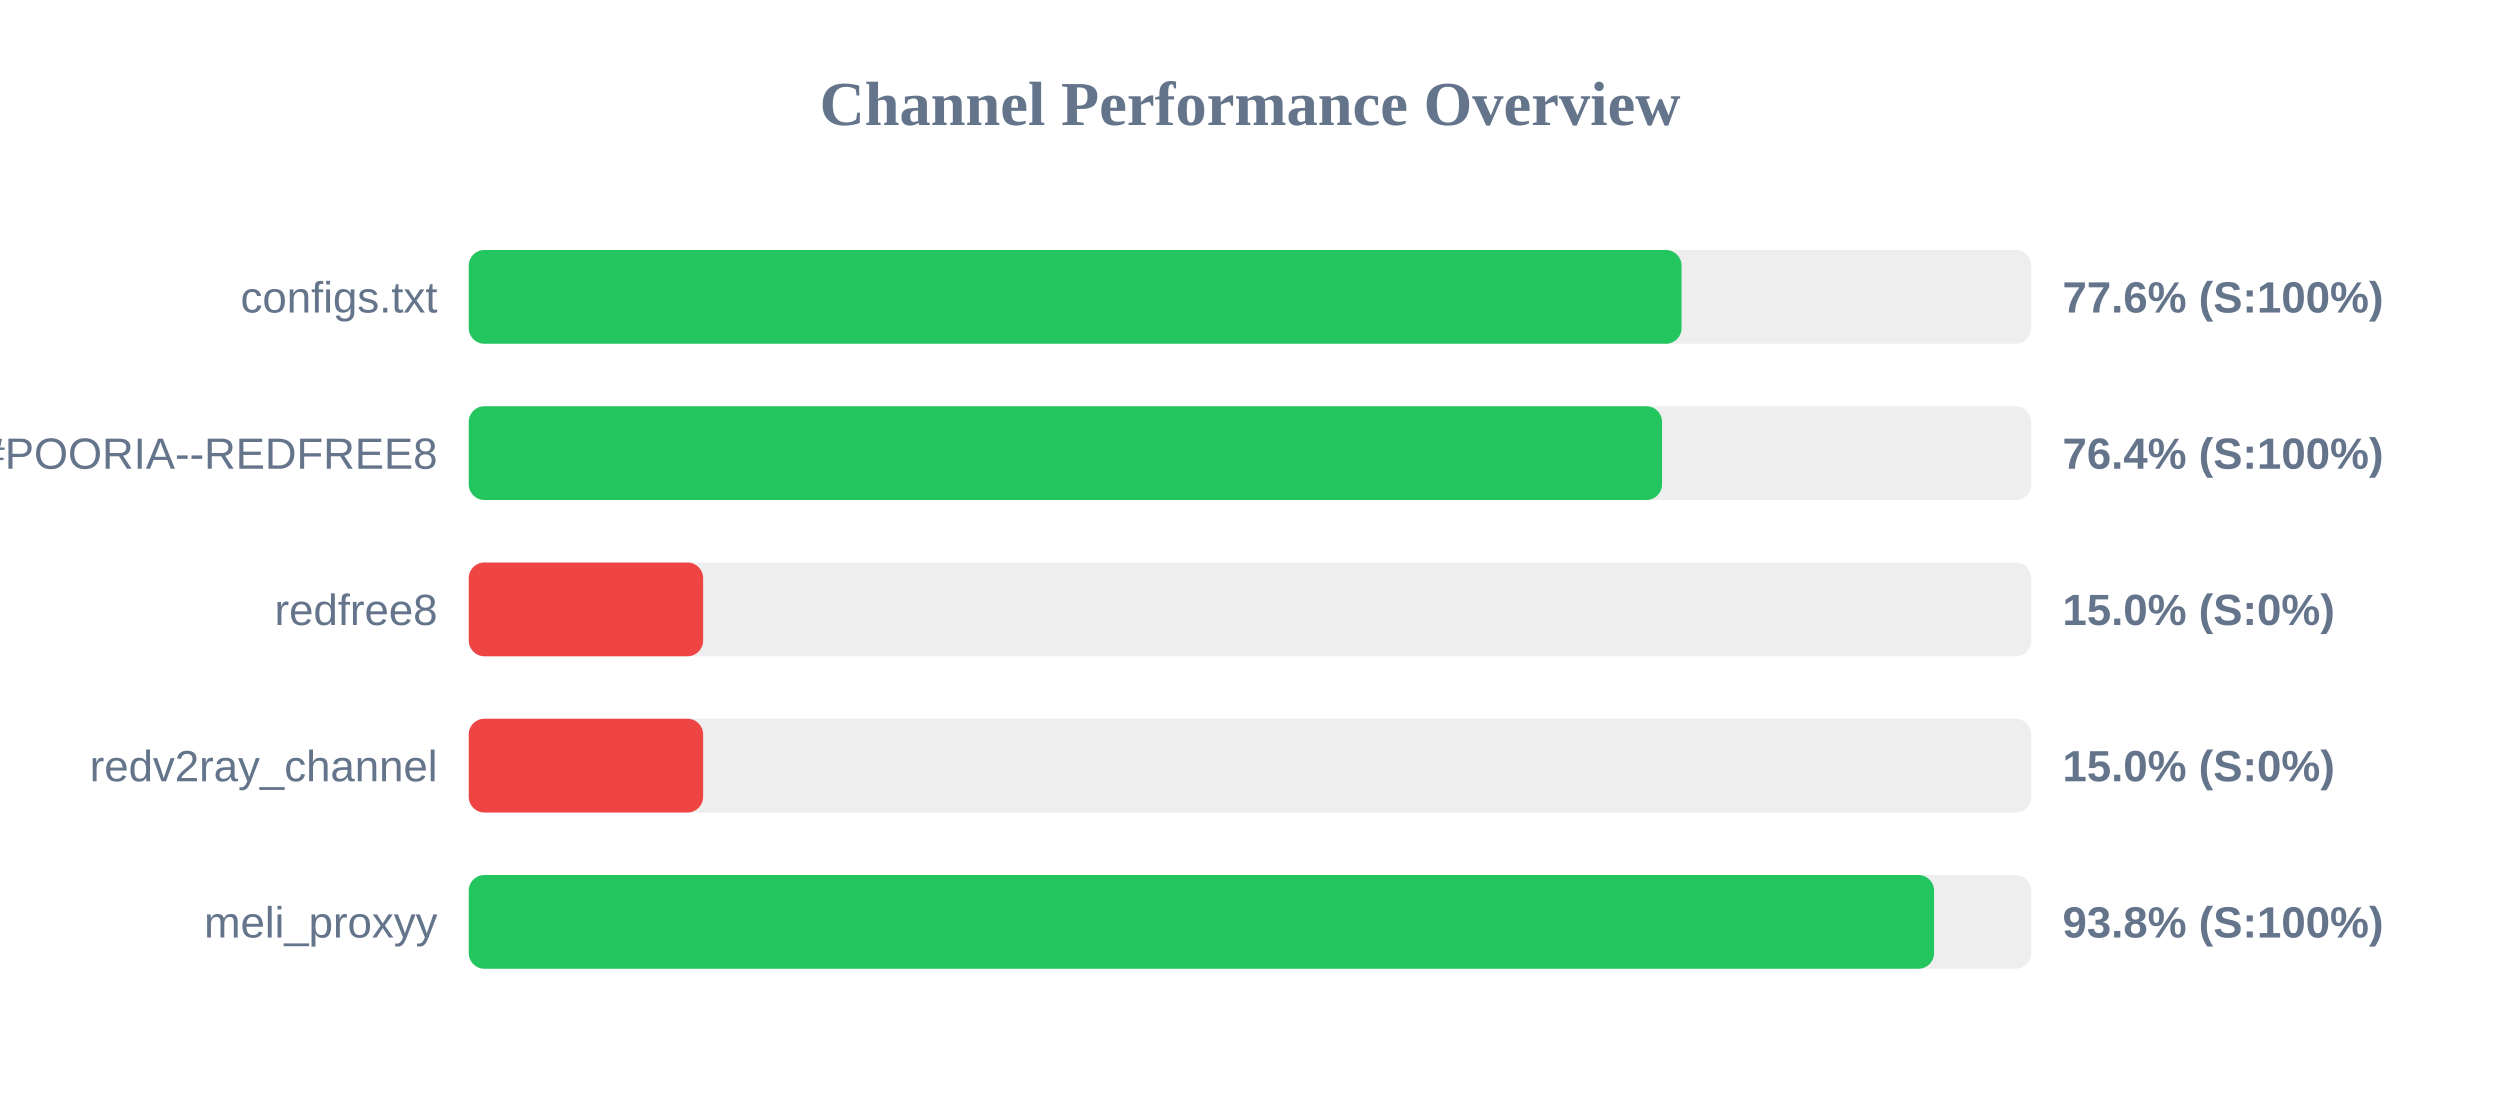
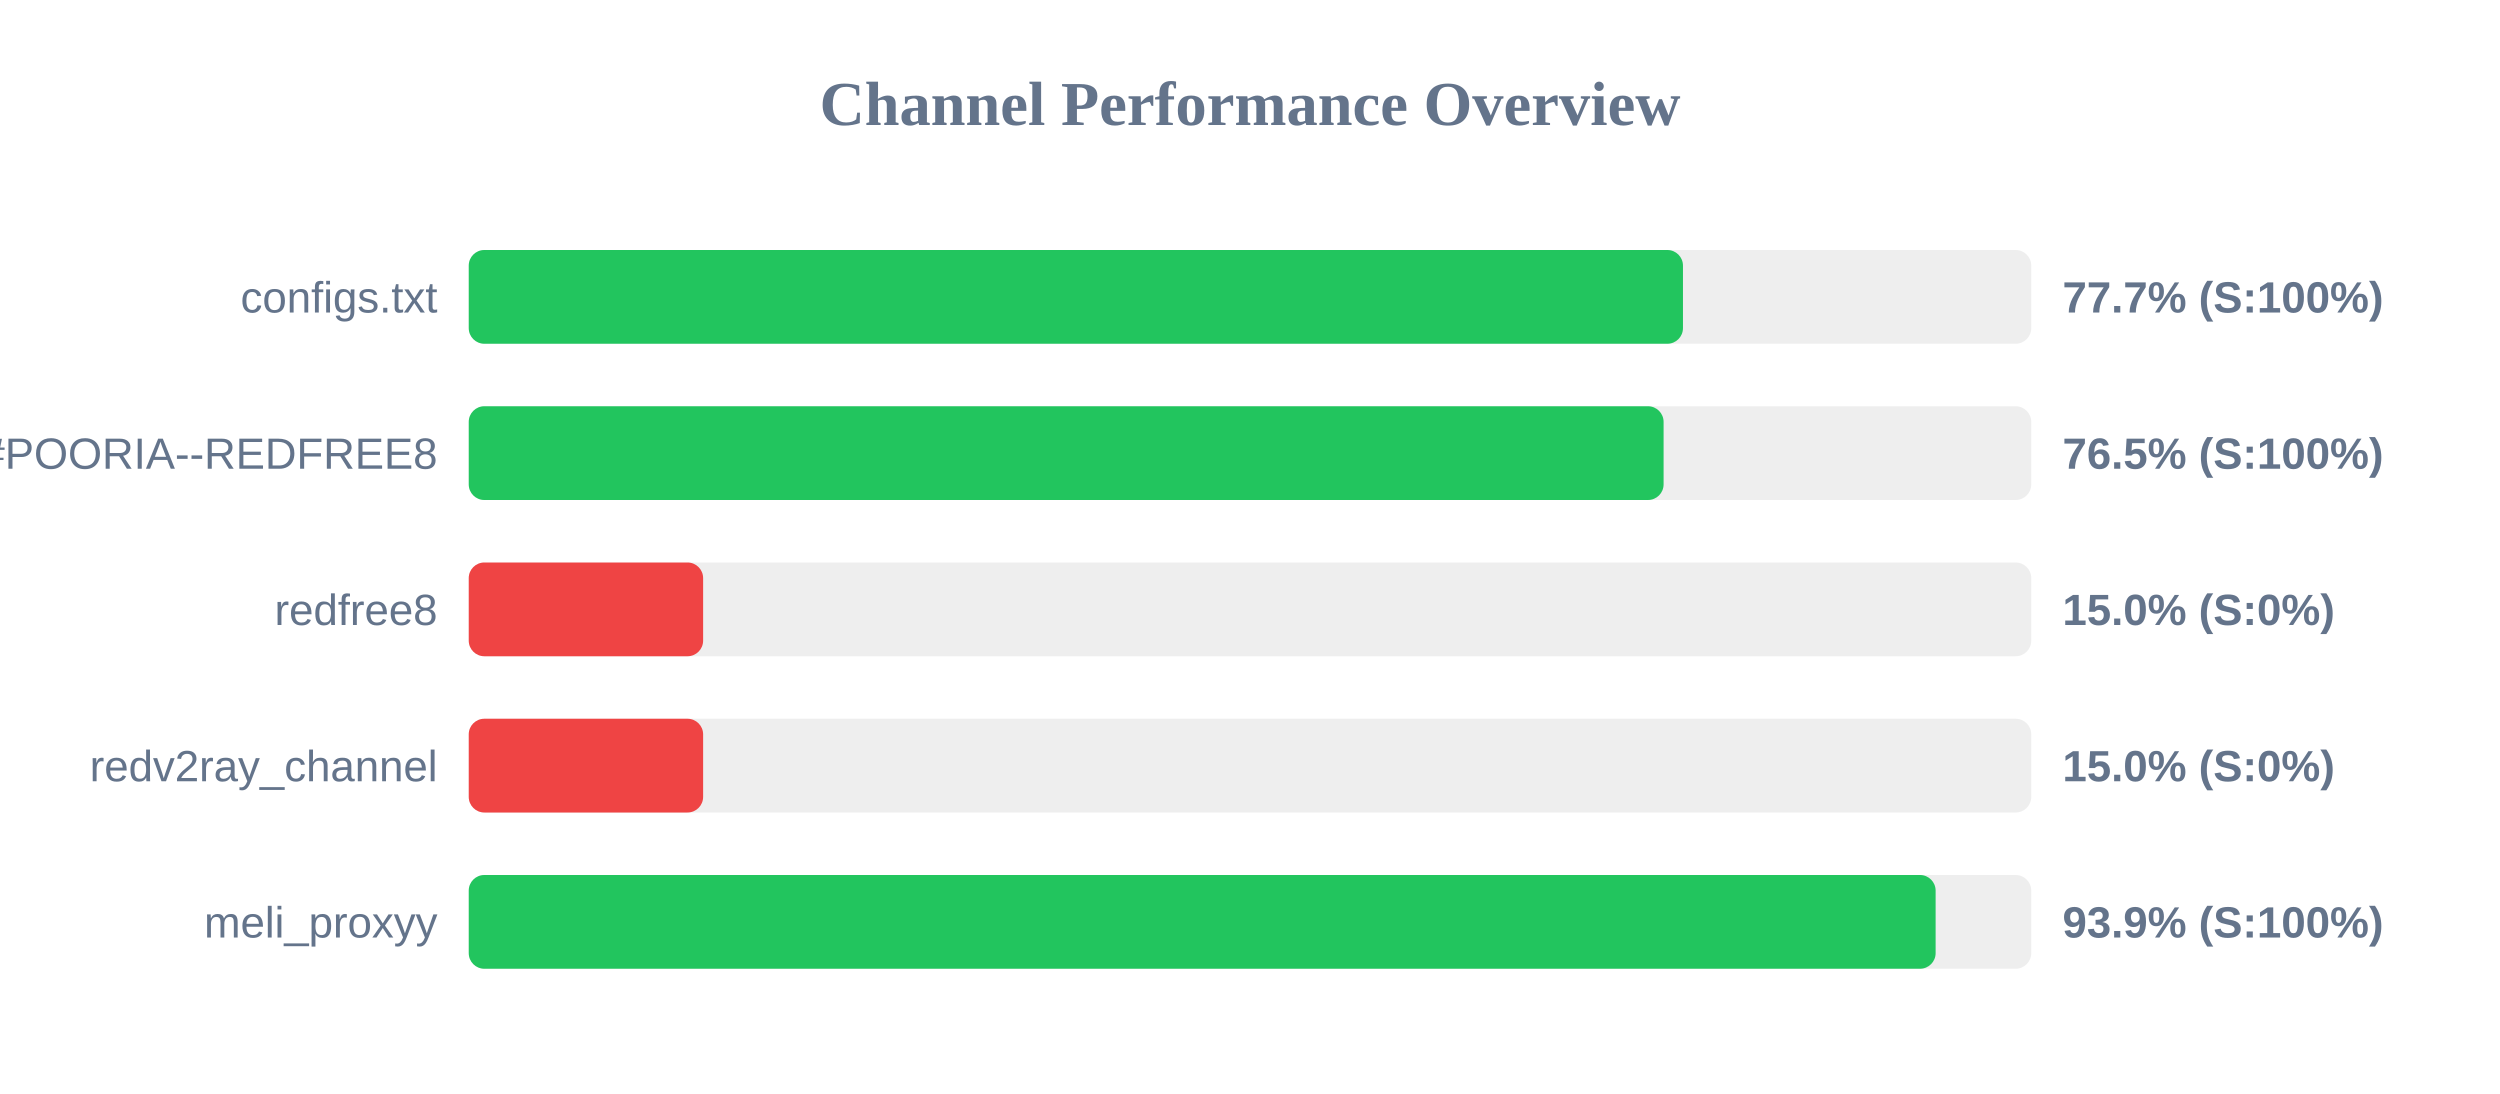
<svg xmlns="http://www.w3.org/2000/svg" width="800" height="350" version="1.1">
  <style>
        .row { font: 14px Arial; fill: #64748b; }
        .score { font: bold 14px Arial; fill: #64748b; }
    </style>
  <text x="400" y="40" text-anchor="middle" font-size="20px" font-weight="bold" fill="#64748b">Channel Performance Overview</text>
  <rect x="150" y="80" width="500" height="30" fill="#eee" rx="5" />
-   <rect x="150" y="80" width="388.1" height="30" fill="#22c55e" rx="5" />
+   <rect x="150" y="80" width="388.55" height="30" fill="#22c55e" rx="5" />
  <text x="140" y="100" text-anchor="end" class="row">configs.txt</text>
-   <text x="660" y="100" text-anchor="start" class="score">77.6% (S:100%)</text>
+   <text x="660" y="100" text-anchor="start" class="score">77.7% (S:100%)</text>
  <rect x="150" y="130" width="500" height="30" fill="#eee" rx="5" />
-   <rect x="150" y="130" width="381.85" height="30" fill="#22c55e" rx="5" />
+   <rect x="150" y="130" width="382.35" height="30" fill="#22c55e" rx="5" />
  <text x="140" y="150" text-anchor="end" class="row">POORIA--REDFREE8.txt#POORIA--REDFREE8</text>
-   <text x="660" y="150" text-anchor="start" class="score">76.4% (S:100%)</text>
+   <text x="660" y="150" text-anchor="start" class="score">76.5% (S:100%)</text>
  <rect x="150" y="180" width="500" height="30" fill="#eee" rx="5" />
  <rect x="150" y="180" width="75.0" height="30" fill="#ef4444" rx="5" />
  <text x="140" y="200" text-anchor="end" class="row">redfree8</text>
  <text x="660" y="200" text-anchor="start" class="score">15.0% (S:0%)</text>
  <rect x="150" y="230" width="500" height="30" fill="#eee" rx="5" />
  <rect x="150" y="230" width="75.0" height="30" fill="#ef4444" rx="5" />
  <text x="140" y="250" text-anchor="end" class="row">redv2ray_channel</text>
  <text x="660" y="250" text-anchor="start" class="score">15.0% (S:0%)</text>
  <rect x="150" y="280" width="500" height="30" fill="#eee" rx="5" />
-   <rect x="150" y="280" width="468.9" height="30" fill="#22c55e" rx="5" />
+   <rect x="150" y="280" width="469.4" height="30" fill="#22c55e" rx="5" />
  <text x="140" y="300" text-anchor="end" class="row">meli_proxyy</text>
-   <text x="660" y="300" text-anchor="start" class="score">93.8% (S:100%)</text>
+   <text x="660" y="300" text-anchor="start" class="score">93.9% (S:100%)</text>
</svg>
